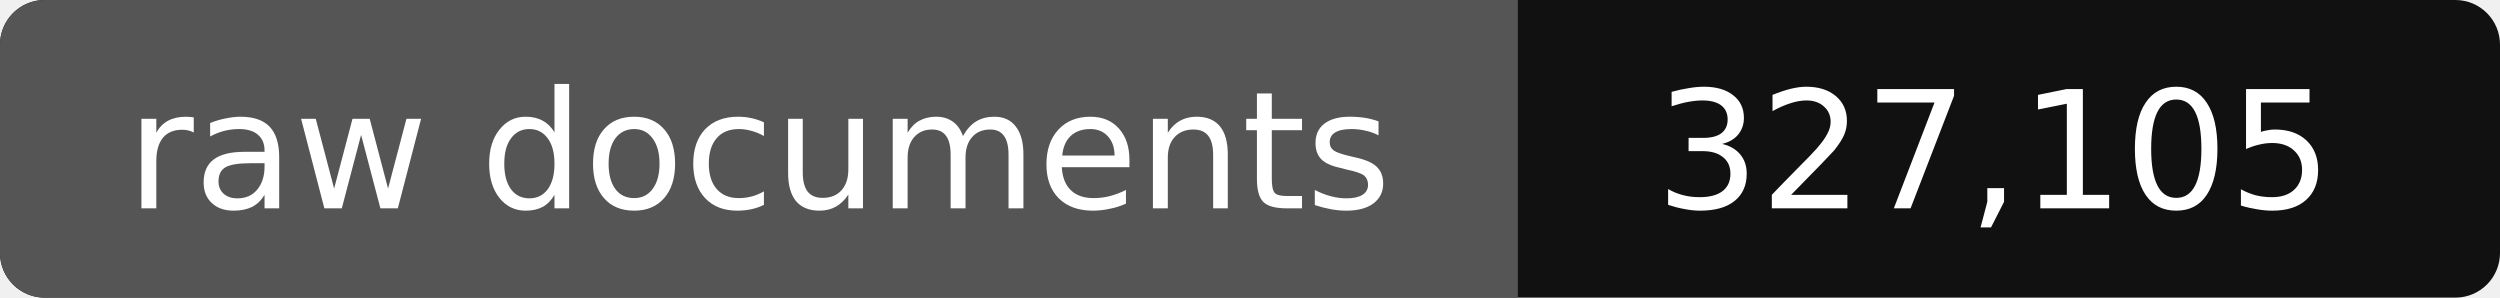
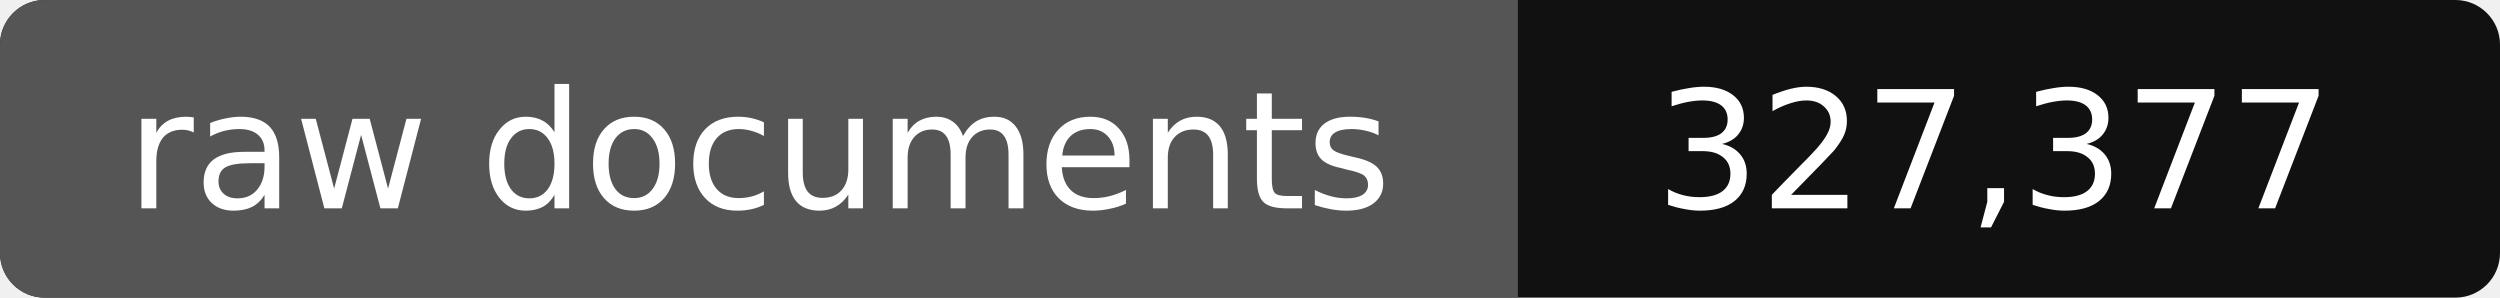
- <svg xmlns="http://www.w3.org/2000/svg" width="168" height="20" role="img" aria-label="raw documents: 327,105">
+ <svg xmlns="http://www.w3.org/2000/svg" width="168" height="20" role="img" aria-label="raw documents: 327,377">
  <rect width="168" height="20" rx="3" fill="#111" />
  <path fill="#555" d="M3 0h99v20H3a3 3 0 0 1-3-3V3a3 3 0 0 1 3-3z" />
  <g fill="#fff" text-anchor="middle" font-family="Verdana,DejaVu Sans,sans-serif" font-size="11">
    <text x="51" y="14">raw documents</text>
-     <text x="134" y="14">327,105</text>
+     <text x="134" y="14">327,377</text>
  </g>
</svg>
